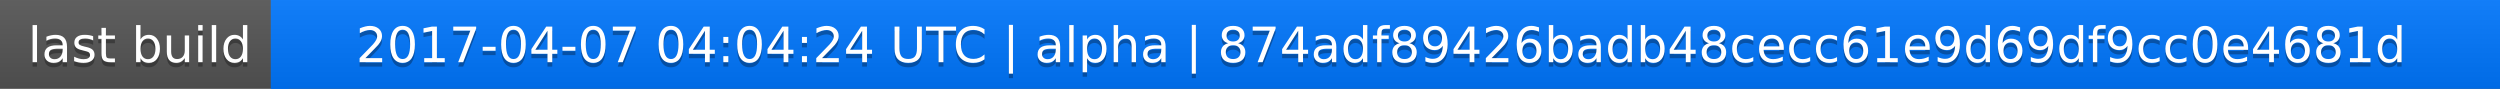
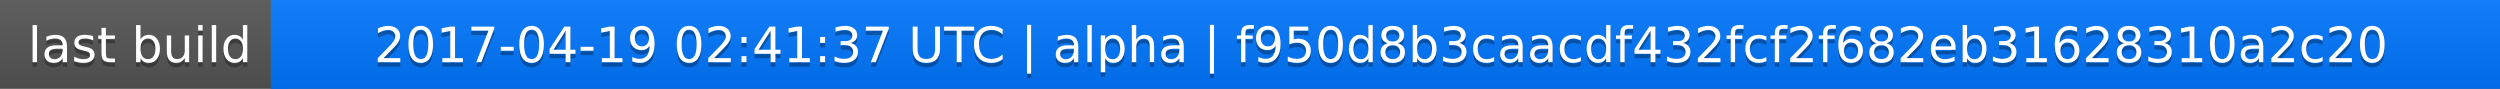
<svg xmlns="http://www.w3.org/2000/svg" width="563" height="20">
  <linearGradient id="a" x2="0" y2="100%">
    <stop offset="0" stop-color="#bbb" stop-opacity=".1" />
    <stop offset="1" stop-opacity=".1" />
  </linearGradient>
  <rect rx="0" width="563" height="20" fill="#555" />
  <rect rx="0" x="61" width="502" height="20" fill="#07f" />
  <path fill="#07f" d="M61 0h4v20h-4z" />
  <rect rx="0" width="563" height="20" fill="url(#a)" />
  <g fill="#fff" text-anchor="middle" font-family="DejaVu Sans,Verdana,Geneva,sans-serif" font-size="11">
    <text x="31.5" y="15" fill="#010101" fill-opacity=".3">last build</text>
    <text x="31.5" y="14">last build</text>
-     <text x="311" y="15" fill="#010101" fill-opacity=".3">2017-04-07 04:04:24 UTC | alpha | 874adf89426badb48cecc61e9d69df9cc0e4681d</text>
-     <text x="311" y="14">2017-04-07 04:04:24 UTC | alpha | 874adf89426badb48cecc61e9d69df9cc0e4681d</text>
+     <text x="311" y="15" fill="#010101" fill-opacity=".3">2017-04-19 02:41:37 UTC | alpha | f950d8b3caacdf432fcf2f682eb31628310a2c20</text>
+     <text x="311" y="14">2017-04-19 02:41:37 UTC | alpha | f950d8b3caacdf432fcf2f682eb31628310a2c20</text>
  </g>
</svg>
